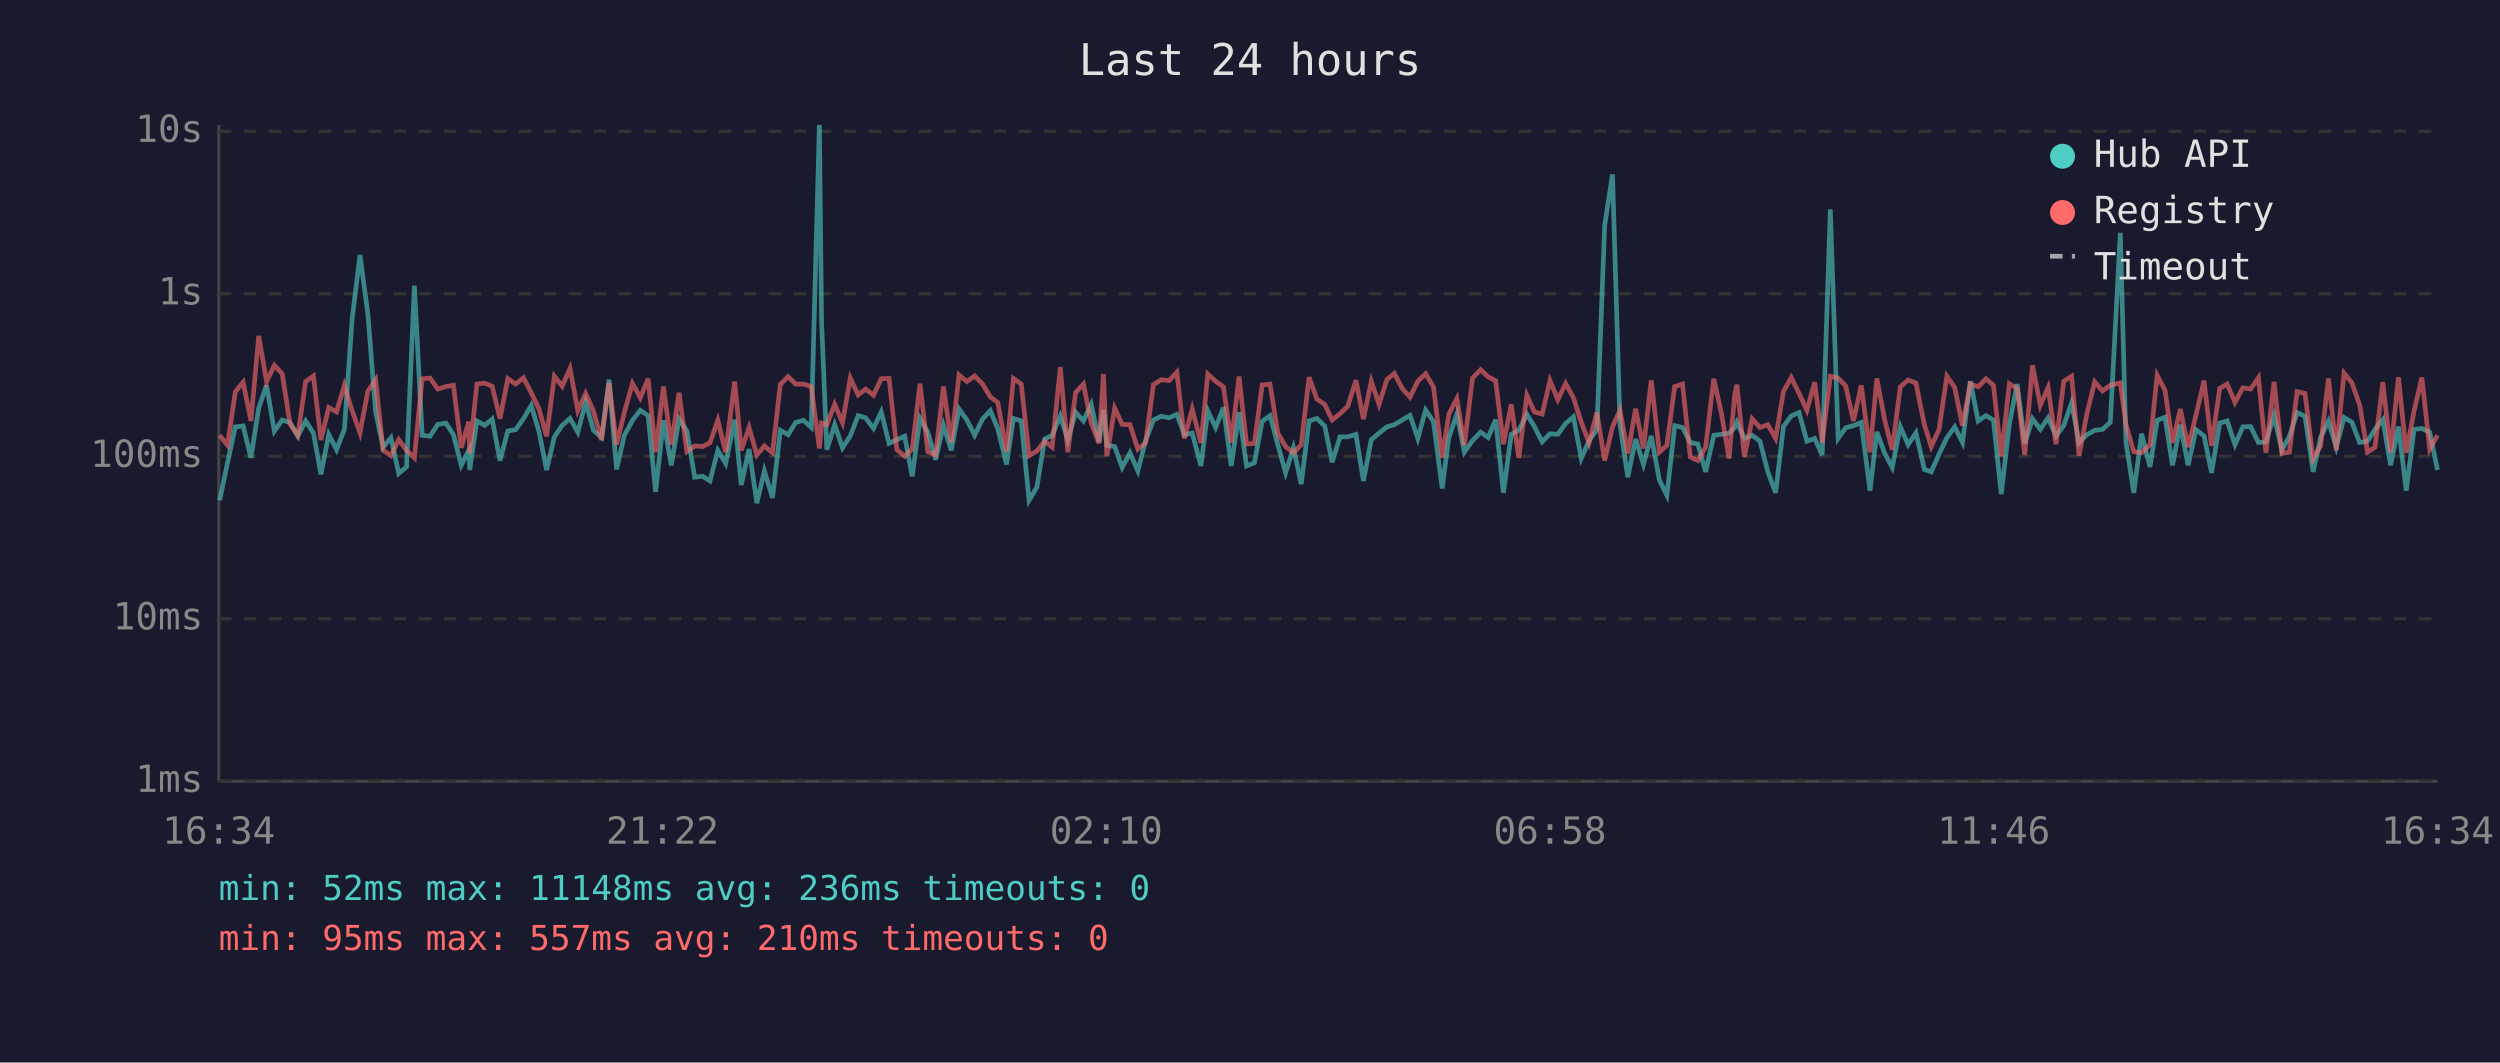
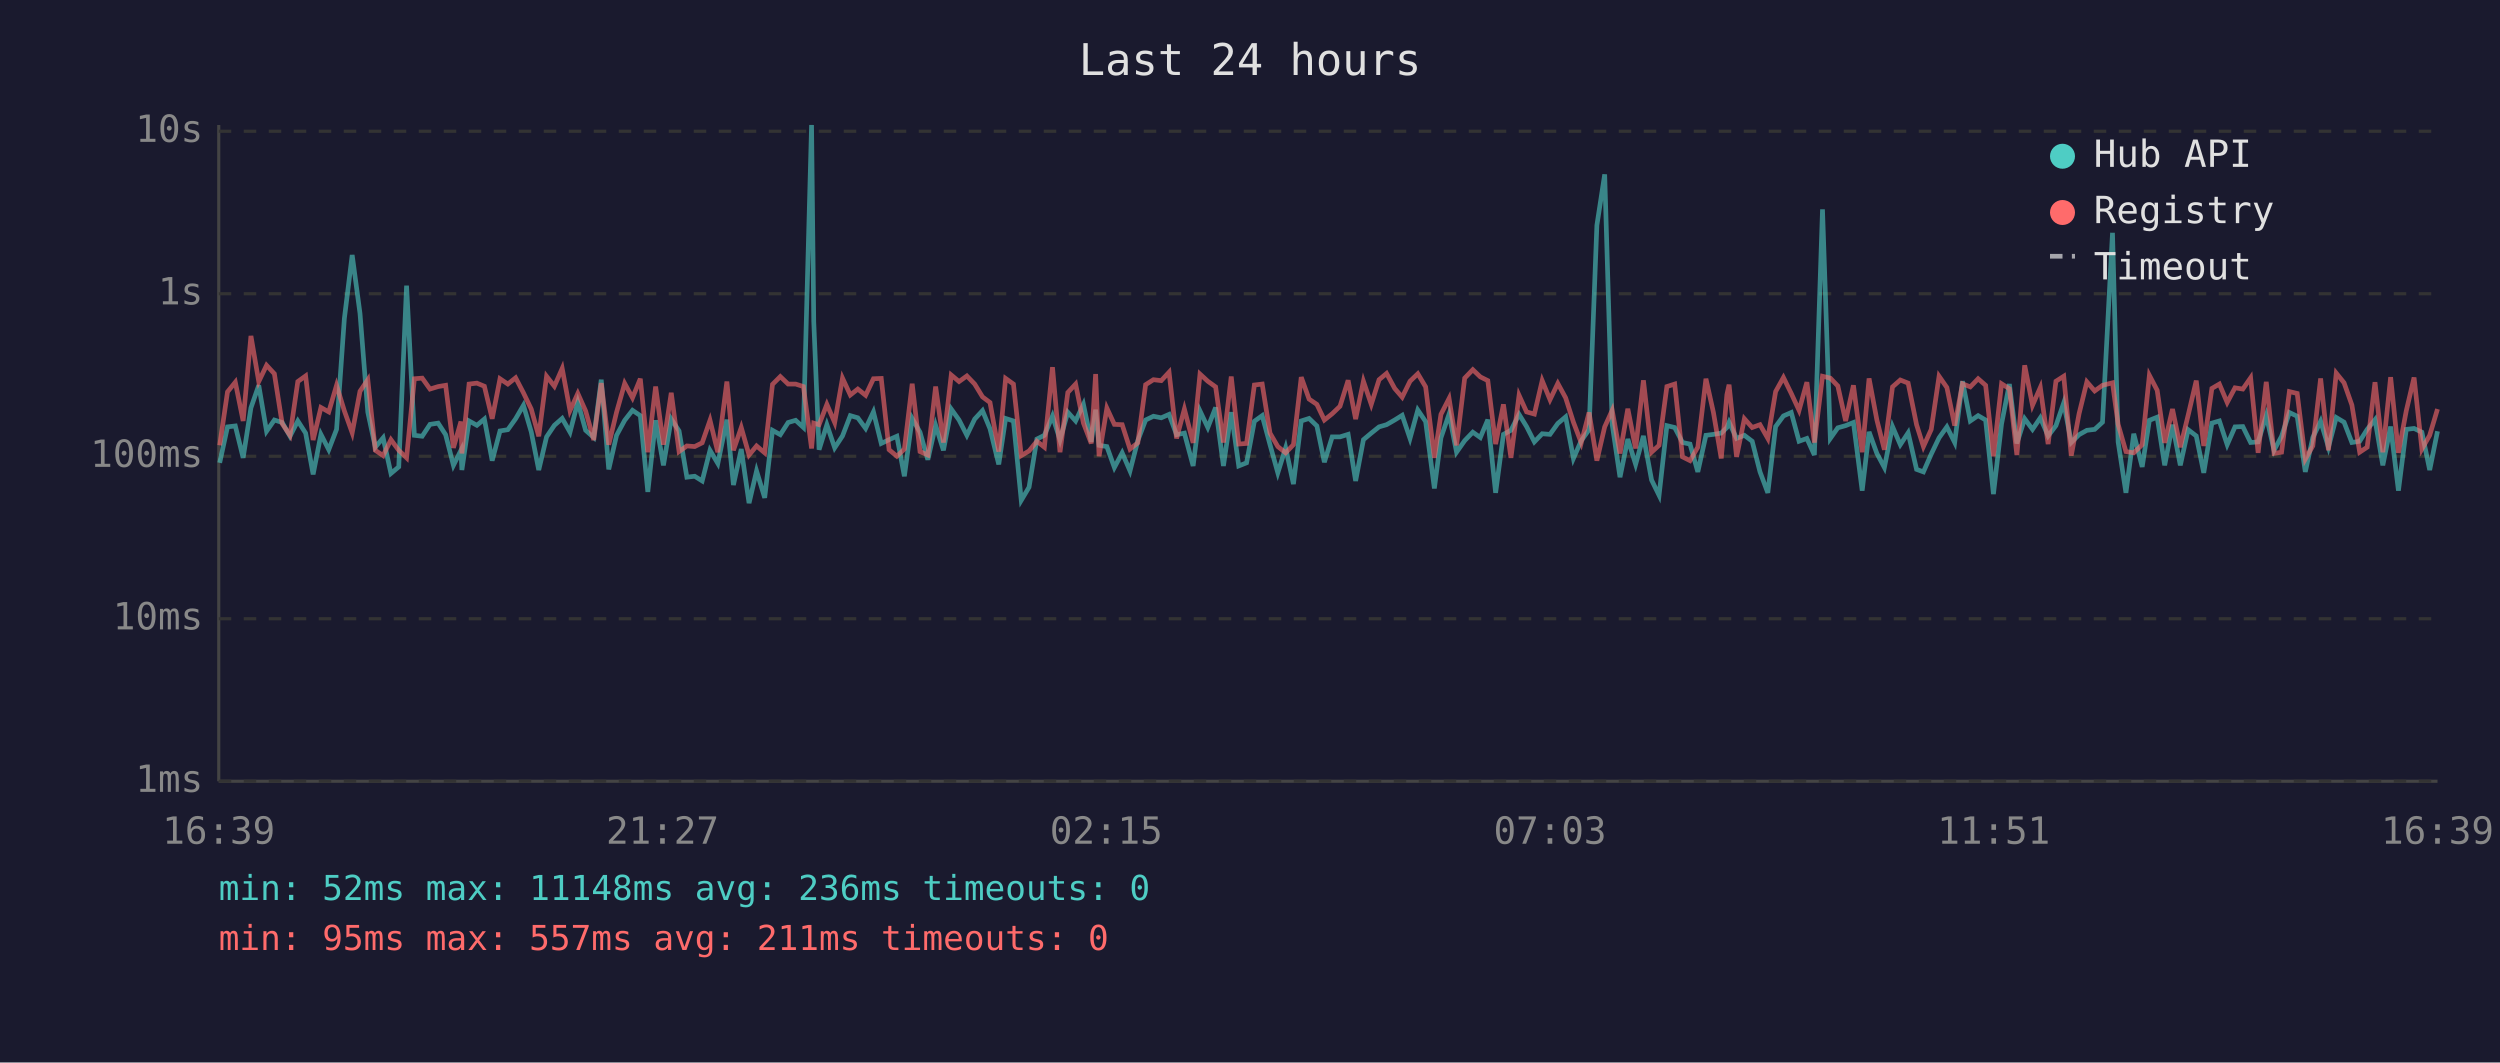
<svg xmlns="http://www.w3.org/2000/svg" viewBox="0 0 800 340" font-family="monospace" font-size="12">
  <rect width="800" height="340" fill="#1a1a2e" />
  <text x="400" y="24" fill="#e0e0e0" font-size="14" text-anchor="middle">Last 24 hours</text>
  <line x1="70" y1="40" x2="70" y2="250" stroke="#444" stroke-width="1" />
  <line x1="70" y1="250" x2="780" y2="250" stroke="#444" stroke-width="1" />
  <line x1="70" y1="250" x2="780" y2="250" stroke="#333" stroke-width="1" stroke-dasharray="4" />
  <text x="65" y="250" fill="#888" text-anchor="end" dominant-baseline="middle">1ms</text>
  <line x1="70" y1="198" x2="780" y2="198" stroke="#333" stroke-width="1" stroke-dasharray="4" />
  <text x="65" y="198" fill="#888" text-anchor="end" dominant-baseline="middle">10ms</text>
  <line x1="70" y1="146" x2="780" y2="146" stroke="#333" stroke-width="1" stroke-dasharray="4" />
  <text x="65" y="146" fill="#888" text-anchor="end" dominant-baseline="middle">100ms</text>
  <line x1="70" y1="94" x2="780" y2="94" stroke="#333" stroke-width="1" stroke-dasharray="4" />
  <text x="65" y="94" fill="#888" text-anchor="end" dominant-baseline="middle">1s</text>
  <line x1="70" y1="42" x2="780" y2="42" stroke="#333" stroke-width="1" stroke-dasharray="4" />
  <text x="65" y="42" fill="#888" text-anchor="end" dominant-baseline="middle">10s</text>
-   <text x="70" y="270" fill="#888" text-anchor="middle">16:34</text>
-   <text x="212" y="270" fill="#888" text-anchor="middle">21:22</text>
-   <text x="354" y="270" fill="#888" text-anchor="middle">02:10</text>
-   <text x="496" y="270" fill="#888" text-anchor="middle">06:58</text>
-   <text x="638" y="270" fill="#888" text-anchor="middle">11:46</text>
-   <text x="780" y="270" fill="#888" text-anchor="middle">16:34</text>
-   <polyline points="70.3,160.1 72.8,148.1 75.3,136.6 77.8,136.3 80.3,146.5 82.8,130.5 85.3,123.3 87.8,138.0 90.3,134.4 92.8,135.2 95.3,139.6 97.8,134.7 100.3,138.6 102.7,151.8 105.2,139.0 107.7,143.9 110.2,137.4 112.7,101.9 115.2,81.6 117.7,100.3 120.2,131.9 122.6,143.1 125.1,140.1 127.6,151.5 130.1,149.4 132.6,91.4 135.1,139.3 137.6,139.6 140.1,135.8 142.7,135.4 145.1,139.1 147.6,148.9 150.0,144.1 150.3,150.4 152.6,134.7 155.1,136.1 157.5,134.1 160.0,147.4 162.5,137.9 165.0,137.5 167.5,134.0 170.0,129.7 172.5,138.2 174.9,150.4 177.4,139.8 179.9,136.1 182.4,133.9 184.9,138.3 187.4,128.7 189.9,137.7 192.5,140.0 194.9,121.5 197.3,150.2 199.8,139.3 202.4,134.5 204.9,131.3 207.4,133.0 209.8,157.4 212.3,134.5 214.8,148.9 217.3,134.1 219.8,137.9 222.3,152.7 224.8,152.4 227.2,153.9 229.7,144.1 232.2,148.3 235.1,134.3 237.2,155.2 239.7,143.7 242.2,161.0 244.6,150.7 247.2,159.3 249.7,137.7 252.2,139.1 254.6,135.2 257.1,134.5 259.6,136.8 262.2,40.0 262.9,102.9 264.6,143.9 267.1,135.9 269.6,143.3 272.1,139.5 274.6,133.0 277.0,133.7 279.5,137.1 282.0,131.8 284.5,141.9 287.0,140.7 289.5,139.6 291.9,152.4 294.4,133.9 296.9,138.3 299.4,147.1 301.9,136.1 304.4,144.1 306.9,130.9 309.4,134.4 311.9,139.3 314.4,134.1 316.9,131.4 319.3,137.2 322.1,148.6 324.3,133.9 326.8,134.7 329.3,160.1 331.8,155.9 334.3,140.5 336.7,139.3 339.3,133.1 341.7,140.8 344.2,131.9 346.7,134.7 349.2,129.4 351.7,141.4 353.1,131.1 354.2,142.5 356.7,142.9 359.1,149.6 361.6,144.9 364.1,150.7 366.6,141.0 369.1,134.4 371.6,133.2 374.1,133.7 376.6,132.6 379.0,139.1 381.5,138.6 384.3,149.1 386.5,131.5 389.0,136.8 391.5,130.4 394.0,149.1 396.5,131.9 398.9,149.1 401.4,148.1 403.9,134.8 406.4,133.0 408.9,142.3 411.4,151.3 413.9,143.3 416.4,154.9 418.9,134.7 421.4,133.9 423.9,136.3 426.3,147.9 428.8,139.8 431.3,139.8 433.9,139.0 436.3,153.9 438.8,140.7 441.3,138.6 443.8,136.6 446.2,135.9 448.7,134.4 451.2,132.9 453.7,140.3 456.2,131.2 458.7,134.9 461.5,156.3 463.6,140.1 466.2,132.5 468.6,144.7 471.2,141.0 473.8,138.3 476.2,140.0 478.6,134.3 481.1,157.7 483.6,139.0 486.0,137.7 488.6,132.6 491.0,136.5 493.5,141.4 496.0,138.8 498.5,139.0 501.0,135.5 503.5,133.4 506.0,146.7 508.5,141.0 511.0,137.5 513.5,72.1 516.0,55.8 518.4,135.8 520.9,152.7 523.4,140.5 525.9,148.6 528.4,139.5 531.0,153.6 533.4,158.5 535.9,136.2 538.4,136.8 540.9,141.6 543.3,142.1 545.8,151.0 548.4,139.3 550.8,139.0 553.3,138.6 555.1,136.8 555.8,135.1 558.2,140.3 560.7,139.3 563.2,141.2 565.7,151.0 568.2,157.7 570.7,136.5 573.2,133.1 575.7,132.0 578.2,141.2 580.7,140.3 583.1,145.6 585.7,67.0 588.2,140.3 590.6,136.9 593.1,136.2 595.6,135.2 598.4,157.0 600.6,138.2 603.1,145.1 605.5,149.6 608.1,136.5 610.6,142.3 613.1,138.5 615.8,150.2 618.0,151.0 620.5,145.3 623.0,140.1 625.5,136.6 628.0,141.6 630.5,122.0 633.0,134.7 635.5,133.0 637.9,134.4 640.4,158.1 643.0,135.6 645.5,122.9 647.9,141.9 650.4,134.0 652.9,137.4 655.4,133.7 657.9,139.5 660.4,136.2 662.9,128.9 665.3,141.6 667.8,139.1 670.3,137.7 672.8,137.4 675.3,135.1 678.5,74.5 680.3,141.4 682.8,157.7 685.3,138.8 688.0,149.4 690.3,134.5 692.8,133.5 695.2,148.9 697.7,135.9 700.2,148.9 702.7,137.5 705.3,139.5 707.7,151.3 710.3,135.4 712.7,134.7 715.2,142.3 717.7,136.6 720.2,136.5 722.7,141.6 725.1,141.4 727.7,133.0 730.2,144.1 732.6,139.6 735.1,132.0 737.6,133.2 740.2,151.0 742.6,140.0 745.1,134.8 747.6,143.1 750.1,133.6 752.6,135.1 755.1,141.6 757.6,141.2 760.0,137.4 762.5,134.3 765.0,148.9 767.5,136.5 770.0,157.0 772.5,137.4 775.0,137.1 777.5,138.3 780.0,150.4" fill="none" stroke="#4ecdc4" stroke-width="1.5" opacity="0.6" />
-   <polyline points="70.3,139.3 72.8,142.5 75.3,125.4 77.8,122.3 80.3,134.7 82.8,107.5 85.3,122.1 87.8,116.9 90.3,119.6 92.8,135.6 95.3,139.3 97.8,122.1 100.3,120.3 102.7,140.8 105.2,130.4 107.7,131.8 110.2,123.3 112.7,131.5 115.2,138.5 117.7,125.2 120.2,121.5 122.6,144.1 125.1,145.8 127.6,140.7 130.1,144.1 132.6,146.5 135.1,121.2 137.6,121.0 140.1,124.5 142.7,123.7 145.1,123.3 147.6,143.3 150.0,134.9 150.3,145.1 152.6,122.9 155.1,122.6 157.5,123.6 160.0,134.0 162.5,121.2 165.0,122.9 167.5,120.9 170.0,125.7 172.5,130.9 174.9,139.6 177.4,120.4 179.9,123.6 182.4,117.9 184.9,131.4 187.4,125.9 189.9,131.5 192.5,140.8 194.9,122.6 197.3,142.3 199.8,131.9 202.4,122.7 204.9,127.3 207.4,121.2 209.8,144.7 212.3,123.7 214.8,142.3 217.3,125.7 219.8,144.5 222.3,142.7 224.8,142.9 227.2,141.7 229.7,134.5 232.2,144.7 235.1,122.1 237.2,144.1 239.7,136.8 242.2,145.6 244.6,142.7 247.2,144.9 249.7,123.0 252.2,120.5 254.6,122.9 257.1,122.9 259.6,123.7 262.2,143.5 262.9,135.4 264.6,135.9 267.1,129.4 269.6,135.2 272.1,121.0 274.6,126.4 277.0,124.5 279.5,126.5 282.0,121.2 284.5,121.1 287.0,143.9 289.5,146.0 291.9,143.7 294.4,122.8 296.9,144.5 299.4,145.6 301.9,123.7 304.4,141.6 306.9,120.0 309.4,122.1 311.9,120.3 314.4,122.9 316.9,127.0 319.3,128.8 322.1,144.5 324.3,121.1 326.8,122.9 329.3,145.8 331.8,144.3 334.3,141.2 336.7,143.1 339.3,117.5 341.7,144.7 344.2,125.6 346.7,122.9 349.2,135.4 351.7,141.9 353.1,119.7 354.2,146.0 356.7,130.6 359.1,135.8 361.6,135.9 364.1,143.7 366.6,141.7 369.1,123.1 371.6,121.5 374.1,121.8 376.6,119.1 379.0,140.3 381.5,130.9 384.3,141.7 386.5,119.7 389.0,122.0 391.5,123.8 394.0,141.6 396.5,120.5 398.9,142.1 401.4,141.9 403.9,123.2 406.4,122.9 408.9,138.6 411.4,142.9 413.9,144.9 416.4,142.3 418.9,120.7 421.4,127.7 423.9,129.4 426.3,134.4 428.8,132.4 431.3,130.0 433.9,121.7 436.3,134.1 438.8,122.0 441.3,129.4 443.8,121.5 446.2,119.5 448.7,124.3 451.2,127.1 453.7,122.0 456.2,119.6 458.7,123.8 461.5,146.5 463.6,132.6 466.2,127.5 468.6,142.5 471.2,121.0 473.8,118.3 476.2,120.6 478.6,121.8 481.1,142.1 483.6,129.4 486.0,146.5 488.6,126.5 491.0,131.8 493.5,132.5 496.0,121.8 498.5,127.9 501.0,122.7 503.5,127.3 506.0,135.1 508.5,141.7 511.0,132.0 513.5,147.4 516.0,136.6 518.4,131.3 520.9,145.1 523.4,130.8 525.9,143.5 528.4,121.7 531.0,144.7 533.4,142.5 535.9,123.7 538.4,122.9 540.9,146.2 543.3,147.4 545.8,143.1 548.4,121.2 550.8,132.0 553.3,146.7 555.1,126.3 555.8,123.1 558.2,146.2 560.7,134.0 563.2,136.8 565.7,135.9 568.2,140.3 570.7,125.3 573.2,120.8 575.7,125.9 578.2,131.3 580.7,122.3 583.1,141.6 585.7,120.4 588.2,121.0 590.6,123.5 593.1,134.7 595.6,123.3 598.4,144.7 600.6,121.1 603.1,134.4 605.5,143.9 608.1,123.8 610.6,121.6 613.1,122.6 615.8,135.9 618.0,142.9 620.5,137.4 623.0,120.4 625.5,124.0 628.0,136.2 630.5,122.8 633.0,123.8 635.5,121.2 637.9,123.3 640.4,146.0 643.0,122.8 645.5,124.4 647.9,145.6 650.4,116.9 652.9,129.7 655.4,124.0 657.9,142.1 660.4,122.0 662.9,120.4 665.3,145.8 667.8,132.4 670.3,122.2 672.8,125.1 675.3,123.3 678.5,122.5 680.3,135.8 682.8,144.5 685.3,144.9 688.0,142.3 690.3,120.1 692.8,124.9 695.2,141.7 697.7,130.9 700.2,143.1 702.7,132.9 705.3,121.8 707.7,142.7 710.3,124.3 712.7,122.9 715.2,128.8 717.7,124.1 720.2,124.5 722.7,120.9 725.1,144.9 727.7,122.2 730.2,145.1 732.6,144.7 735.1,125.3 737.6,125.9 740.2,146.9 742.6,142.7 745.1,121.1 747.6,144.1 750.1,119.4 752.6,122.5 755.1,129.6 757.6,144.7 760.0,143.1 762.5,122.3 765.0,144.7 767.5,120.7 770.0,144.9 772.5,131.5 775.0,120.8 777.5,143.7 780.0,139.3" fill="none" stroke="#ff6b6b" stroke-width="1.5" opacity="0.6" />
+   <text x="70" y="270" fill="#888" text-anchor="middle">16:39</text>
+   <text x="212" y="270" fill="#888" text-anchor="middle">21:27</text>
+   <text x="354" y="270" fill="#888" text-anchor="middle">02:15</text>
+   <text x="496" y="270" fill="#888" text-anchor="middle">07:03</text>
+   <text x="638" y="270" fill="#888" text-anchor="middle">11:51</text>
+   <text x="780" y="270" fill="#888" text-anchor="middle">16:39</text>
+   <polyline points="70.3,148.1 72.8,136.6 75.3,136.3 77.8,146.5 80.3,130.5 82.8,123.3 85.3,138.0 87.8,134.4 90.3,135.2 92.8,139.6 95.3,134.7 97.8,138.6 100.2,151.8 102.7,139.0 105.2,143.9 107.7,137.4 110.2,101.9 112.7,81.6 115.2,100.3 117.7,131.9 120.1,143.1 122.6,140.1 125.1,151.5 127.6,149.4 130.1,91.4 132.6,139.3 135.1,139.6 137.6,135.8 140.2,135.4 142.6,139.1 145.1,148.9 147.5,144.1 147.8,150.4 150.1,134.7 152.6,136.1 155.0,134.1 157.5,147.4 160.0,137.9 162.5,137.5 165.0,134.0 167.5,129.7 170.0,138.2 172.4,150.4 174.9,139.8 177.4,136.1 179.9,133.9 182.4,138.3 184.9,128.7 187.4,137.7 190.0,140.0 192.4,121.5 194.8,150.2 197.3,139.3 199.9,134.5 202.4,131.3 204.9,133.0 207.3,157.4 209.8,134.5 212.3,148.9 214.8,134.1 217.3,137.9 219.8,152.7 222.3,152.4 224.7,153.9 227.2,144.1 229.7,148.3 232.6,134.3 234.7,155.2 237.2,143.7 239.7,161.0 242.1,150.7 244.7,159.3 247.2,137.7 249.7,139.1 252.2,135.2 254.6,134.5 257.1,136.8 259.7,40.0 260.4,102.9 262.1,143.9 264.6,135.9 267.1,143.3 269.6,139.5 272.1,133.0 274.5,133.7 277.0,137.1 279.5,131.8 282.0,141.9 284.5,140.7 287.0,139.6 289.4,152.4 291.9,133.9 294.4,138.3 296.9,147.1 299.4,136.1 301.9,144.1 304.4,130.9 306.9,134.4 309.4,139.3 311.9,134.1 314.4,131.4 316.8,137.2 319.6,148.6 321.8,133.9 324.3,134.7 326.8,160.1 329.3,155.9 331.8,140.5 334.2,139.3 336.8,133.1 339.2,140.8 341.7,131.9 344.2,134.7 346.7,129.4 349.2,141.4 350.6,131.1 351.7,142.5 354.2,142.9 356.6,149.6 359.1,144.9 361.6,150.7 364.1,141.0 366.6,134.4 369.1,133.2 371.6,133.7 374.1,132.6 376.5,139.1 379.0,138.6 381.8,149.1 384.0,131.5 386.5,136.8 389.0,130.4 391.5,149.1 394.0,131.9 396.4,149.1 398.9,148.1 401.4,134.8 403.9,133.0 406.4,142.3 408.9,151.3 411.4,143.3 413.9,154.9 416.4,134.7 418.9,133.9 421.4,136.3 423.8,147.9 426.3,139.8 428.8,139.8 431.4,139.0 433.8,153.9 436.3,140.7 438.8,138.6 441.3,136.6 443.7,135.9 446.3,134.4 448.7,132.9 451.2,140.3 453.7,131.2 456.2,134.9 459.0,156.3 461.1,140.1 463.7,132.5 466.1,144.7 468.7,141.0 471.3,138.3 473.7,140.0 476.1,134.3 478.6,157.7 481.1,139.0 483.5,137.7 486.1,132.6 488.5,136.5 491.0,141.4 493.5,138.8 496.0,139.0 498.5,135.5 501.0,133.4 503.5,146.7 506.0,141.0 508.5,137.5 511.0,72.1 513.5,55.8 515.9,135.8 518.4,152.7 520.9,140.5 523.4,148.6 525.9,139.5 528.5,153.6 530.9,158.5 533.4,136.2 535.9,136.8 538.4,141.6 540.8,142.1 543.3,151.0 545.9,139.3 548.3,139.0 550.8,138.6 552.6,136.8 553.3,135.1 555.7,140.3 558.2,139.3 560.7,141.2 563.2,151.0 565.7,157.7 568.2,136.5 570.7,133.1 573.2,132.0 575.7,141.2 578.2,140.3 580.6,145.6 583.2,67.0 585.7,140.3 588.1,136.9 590.6,136.2 593.1,135.2 595.9,157.0 598.1,138.2 600.6,145.1 603.0,149.6 605.6,136.5 608.1,142.3 610.6,138.5 613.3,150.2 615.5,151.0 618.0,145.3 620.5,140.1 623.0,136.6 625.5,141.6 628.0,122.0 630.5,134.7 633.0,133.0 635.4,134.4 637.9,158.1 640.5,135.6 643.0,122.9 645.4,141.9 647.9,134.0 650.4,137.4 652.9,133.7 655.4,139.5 657.9,136.2 660.4,128.9 662.8,141.6 665.3,139.1 667.8,137.7 670.3,137.4 672.8,135.1 676.0,74.5 677.8,141.4 680.3,157.7 682.8,138.8 685.5,149.4 687.8,134.5 690.3,133.5 692.7,148.9 695.2,135.9 697.7,148.9 700.2,137.5 702.8,139.5 705.2,151.3 707.8,135.4 710.2,134.7 712.7,142.3 715.2,136.6 717.7,136.5 720.2,141.6 722.6,141.4 725.2,133.0 727.7,144.1 730.1,139.6 732.6,132.0 735.1,133.2 737.7,151.0 740.1,140.0 742.6,134.8 745.1,143.1 747.6,133.6 750.1,135.1 752.6,141.6 755.1,141.2 757.5,137.4 760.0,134.3 762.5,148.9 765.0,136.5 767.5,157.0 770.0,137.4 772.5,137.1 775.0,138.3 777.5,150.4 780.0,138.0" fill="none" stroke="#4ecdc4" stroke-width="1.5" opacity="0.6" />
+   <polyline points="70.3,142.5 72.8,125.4 75.3,122.3 77.8,134.7 80.3,107.5 82.8,122.1 85.3,116.9 87.8,119.6 90.3,135.6 92.8,139.3 95.3,122.1 97.8,120.3 100.2,140.8 102.7,130.4 105.2,131.8 107.7,123.3 110.2,131.5 112.7,138.5 115.2,125.2 117.7,121.5 120.1,144.1 122.6,145.8 125.1,140.7 127.6,144.1 130.1,146.5 132.6,121.2 135.1,121.0 137.6,124.5 140.2,123.7 142.6,123.3 145.1,143.3 147.5,134.9 147.8,145.1 150.1,122.9 152.6,122.6 155.0,123.6 157.5,134.0 160.0,121.2 162.5,122.9 165.0,120.9 167.5,125.7 170.0,130.9 172.4,139.6 174.9,120.4 177.4,123.6 179.9,117.9 182.4,131.4 184.9,125.9 187.4,131.5 190.0,140.8 192.4,122.6 194.8,142.3 197.3,131.9 199.9,122.7 202.4,127.3 204.9,121.2 207.3,144.7 209.8,123.7 212.3,142.3 214.8,125.7 217.3,144.5 219.8,142.7 222.3,142.9 224.7,141.7 227.2,134.5 229.7,144.7 232.6,122.1 234.7,144.1 237.2,136.8 239.7,145.6 242.1,142.7 244.7,144.9 247.2,123.0 249.7,120.5 252.2,122.9 254.6,122.9 257.1,123.7 259.7,143.5 260.4,135.4 262.1,135.9 264.6,129.4 267.1,135.2 269.6,121.0 272.1,126.4 274.5,124.5 277.0,126.5 279.5,121.2 282.0,121.1 284.5,143.9 287.0,146.0 289.4,143.7 291.9,122.8 294.4,144.5 296.9,145.6 299.4,123.7 301.9,141.6 304.4,120.0 306.9,122.1 309.4,120.3 311.9,122.9 314.4,127.0 316.8,128.8 319.6,144.5 321.8,121.1 324.3,122.9 326.8,145.8 329.3,144.3 331.8,141.2 334.2,143.1 336.8,117.5 339.2,144.7 341.7,125.6 344.2,122.9 346.7,135.4 349.2,141.9 350.6,119.7 351.7,146.0 354.2,130.6 356.6,135.8 359.1,135.9 361.6,143.7 364.1,141.7 366.6,123.1 369.1,121.5 371.6,121.8 374.1,119.1 376.5,140.3 379.0,130.9 381.8,141.7 384.0,119.7 386.5,122.0 389.0,123.8 391.5,141.6 394.0,120.5 396.4,142.1 398.9,141.9 401.4,123.2 403.9,122.9 406.4,138.6 408.9,142.9 411.4,144.9 413.9,142.3 416.4,120.7 418.9,127.7 421.4,129.4 423.8,134.4 426.3,132.4 428.8,130.0 431.4,121.7 433.8,134.1 436.3,122.0 438.8,129.4 441.3,121.5 443.7,119.5 446.3,124.3 448.7,127.1 451.2,122.0 453.7,119.6 456.2,123.8 459.0,146.5 461.1,132.6 463.7,127.5 466.1,142.5 468.7,121.0 471.3,118.3 473.7,120.6 476.1,121.8 478.6,142.1 481.1,129.4 483.5,146.5 486.1,126.5 488.5,131.8 491.0,132.5 493.5,121.8 496.0,127.9 498.5,122.7 501.0,127.3 503.5,135.1 506.0,141.7 508.5,132.0 511.0,147.4 513.5,136.6 515.9,131.3 518.4,145.1 520.9,130.8 523.4,143.5 525.9,121.7 528.5,144.7 530.9,142.5 533.4,123.7 535.9,122.9 538.4,146.2 540.8,147.4 543.3,143.1 545.9,121.2 548.3,132.0 550.8,146.7 552.6,126.3 553.3,123.1 555.7,146.2 558.2,134.0 560.7,136.8 563.2,135.9 565.7,140.3 568.2,125.3 570.7,120.8 573.2,125.9 575.7,131.3 578.2,122.3 580.6,141.6 583.2,120.4 585.7,121.0 588.1,123.5 590.6,134.7 593.1,123.3 595.9,144.7 598.1,121.1 600.6,134.4 603.0,143.9 605.6,123.8 608.1,121.6 610.6,122.6 613.3,135.9 615.5,142.9 618.0,137.4 620.5,120.4 623.0,124.0 625.5,136.2 628.0,122.8 630.5,123.8 633.0,121.2 635.4,123.3 637.9,146.0 640.5,122.8 643.0,124.4 645.4,145.6 647.9,116.9 650.4,129.7 652.9,124.0 655.4,142.1 657.9,122.0 660.4,120.4 662.8,145.8 665.3,132.4 667.8,122.2 670.3,125.1 672.8,123.3 676.0,122.5 677.8,135.8 680.3,144.5 682.8,144.9 685.5,142.3 687.8,120.1 690.3,124.9 692.7,141.7 695.2,130.9 697.7,143.1 700.2,132.9 702.8,121.8 705.2,142.7 707.8,124.3 710.2,122.9 712.7,128.8 715.2,124.1 717.7,124.5 720.2,120.9 722.6,144.9 725.2,122.2 727.7,145.1 730.1,144.7 732.6,125.3 735.1,125.9 737.7,146.9 740.1,142.7 742.6,121.1 745.1,144.1 747.6,119.4 750.1,122.5 752.6,129.6 755.1,144.7 757.5,143.1 760.0,122.3 762.5,144.7 765.0,120.7 767.5,144.9 770.0,131.5 772.5,120.8 775.0,143.7 777.5,139.3 780.0,130.9" fill="none" stroke="#ff6b6b" stroke-width="1.5" opacity="0.6" />
  <circle cx="660" cy="50" r="4" fill="#4ecdc4" />
  <text x="670" y="50" fill="#e0e0e0" dominant-baseline="middle">Hub API</text>
  <circle cx="660" cy="68" r="4" fill="#ff6b6b" />
  <text x="670" y="68" fill="#e0e0e0" dominant-baseline="middle">Registry</text>
  <line x1="656" y1="82" x2="664" y2="82" stroke="#e0e0e0" stroke-width="1.5" stroke-dasharray="4,3" opacity="0.7" />
  <text x="670" y="86" fill="#e0e0e0" dominant-baseline="middle">Timeout</text>
  <text x="70" y="288" fill="#4ecdc4" font-size="11">min: 52ms  max: 11148ms  avg: 236ms  timeouts: 0</text>
-   <text x="70" y="304" fill="#ff6b6b" font-size="11">min: 95ms  max: 557ms  avg: 210ms  timeouts: 0</text>
+   <text x="70" y="304" fill="#ff6b6b" font-size="11">min: 95ms  max: 557ms  avg: 211ms  timeouts: 0</text>
</svg>
